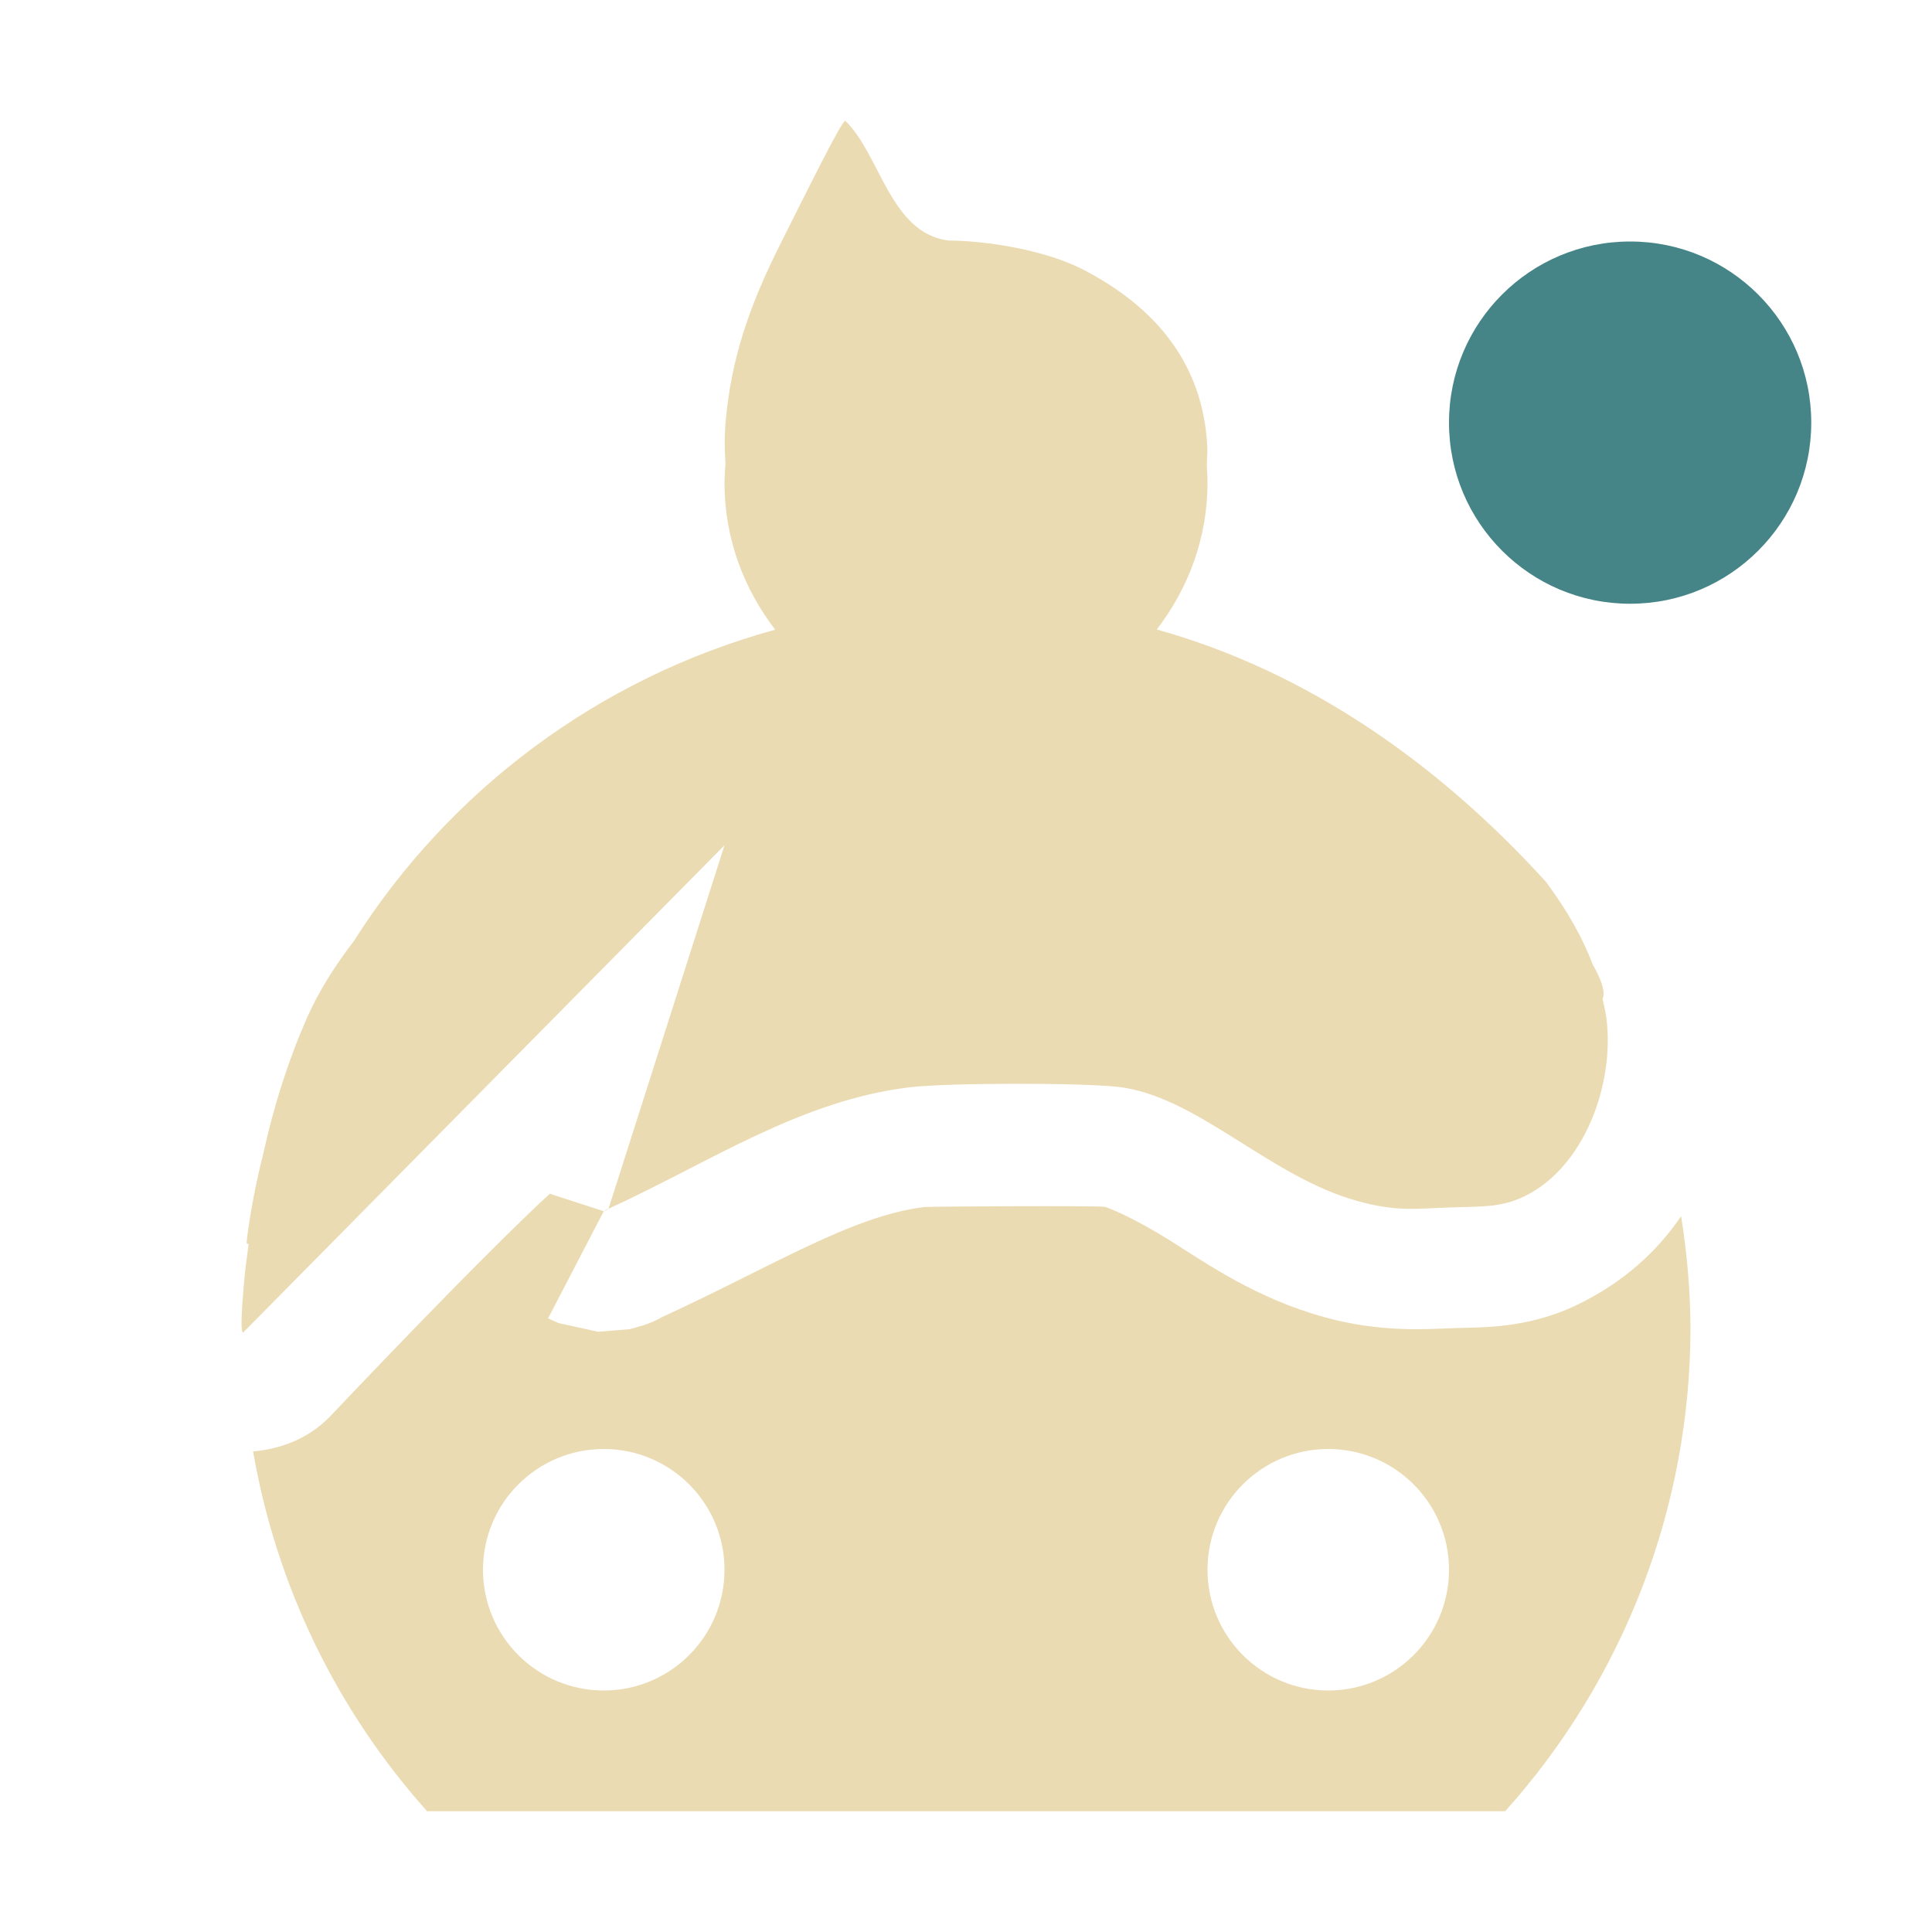
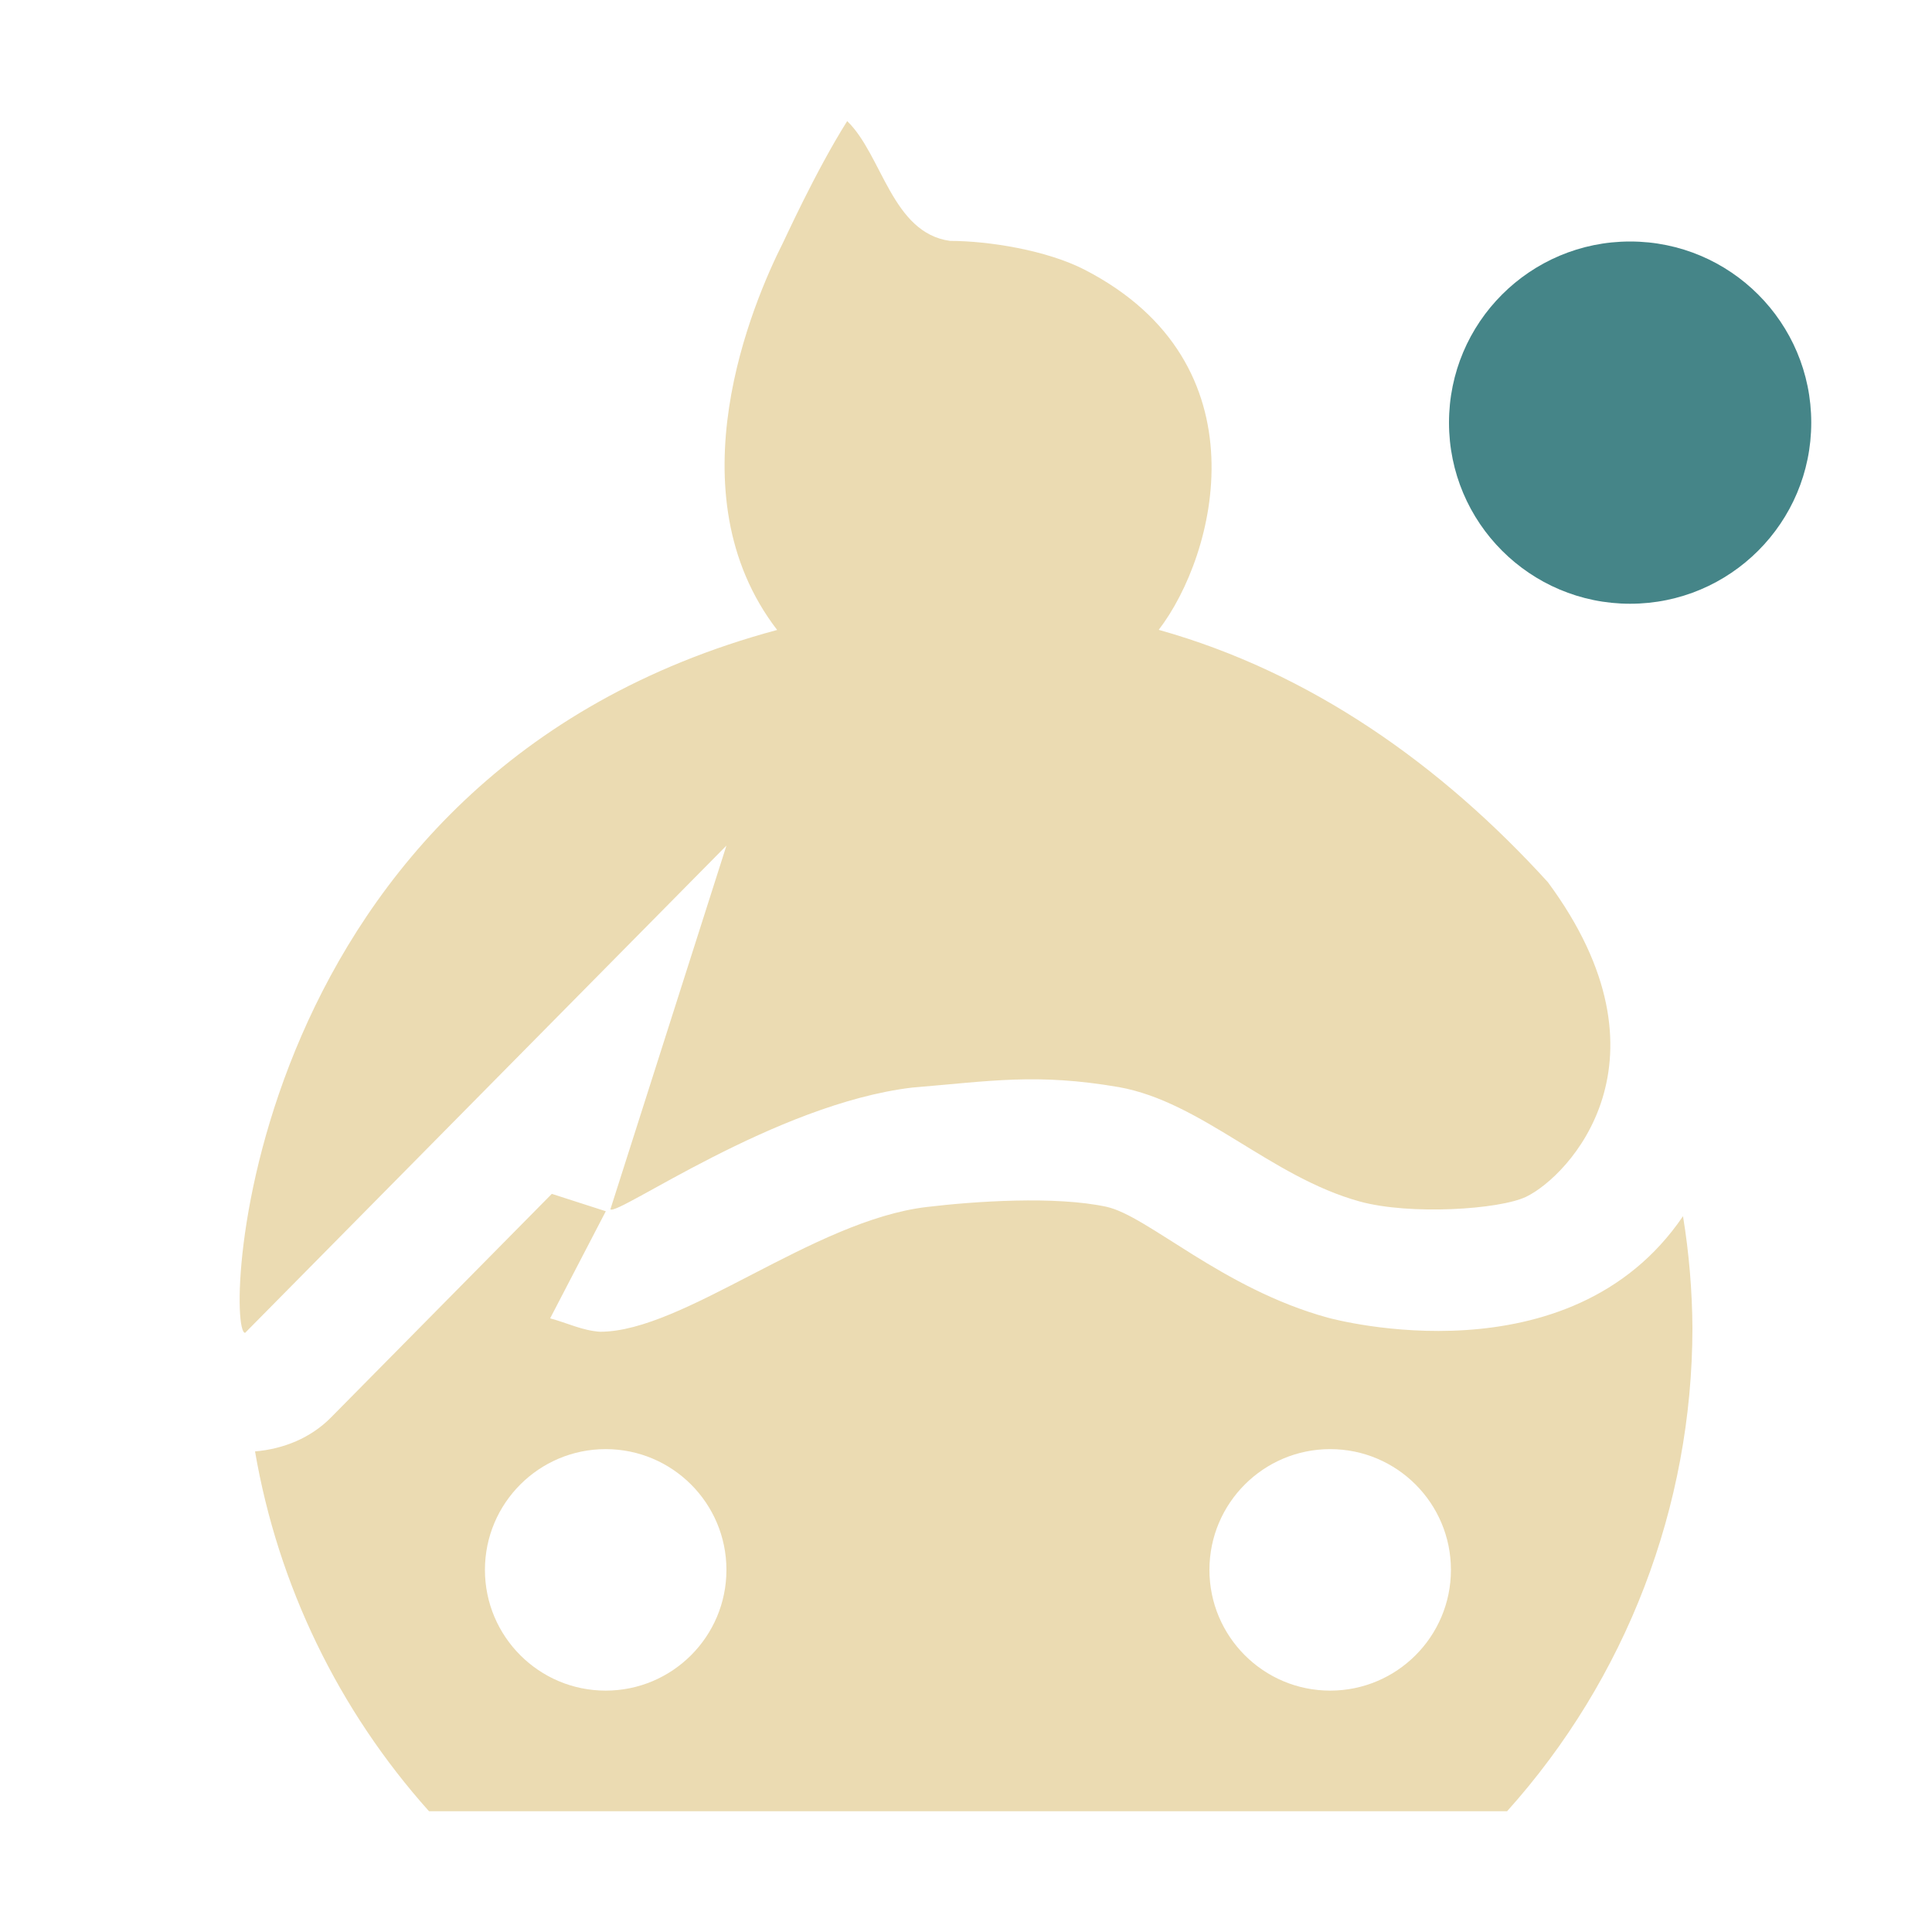
<svg xmlns="http://www.w3.org/2000/svg" width="16" height="16" version="1.1">
  <defs>
-     <style id="current-color-scheme" type="text/css">
-    .ColorScheme-Text { color:#ebdbb2; } .ColorScheme-Highlight { color:#458588; }
-   </style>
+     <style id="current-color-scheme" type="text/css">.ColorScheme-Text { color:#ebdbb2; } .ColorScheme-Highlight { color:#458588; } .ColorScheme-NeutralText { color:#fe8019; } .ColorScheme-PositiveText { color:#689d6a; } .ColorScheme-NegativeText { color:#fb4934; }</style>
  </defs>
-   <path style="fill:currentColor" class="ColorScheme-Text" d="m 7,1 c -0.031,0 -0.34,0.629 -0.531,1.008 -0.28,0.554 -0.413,0.982 -0.459,1.475 -0.011,0.122 -0.01,0.242 -0.002,0.359 -0.005,0.053 -0.007,0.105 -0.008,0.158 0,0.459 0.16,0.877 0.42,1.215 -1.458,0.398 -2.698,1.33 -3.488,2.576 -0.155,0.203 -0.291,0.414 -0.391,0.641 -0.156,0.356 -0.273,0.725 -0.361,1.123 -0.059,0.236 -0.107,0.476 -0.137,0.723 -0.003,0.022 0.005,0.027 0.016,0.023 -0.011,0.095 -0.026,0.186 -0.035,0.285 -0.028,0.319 -0.031,0.449 -0.01,0.449 L 6,7 5.039,10.012 c 0.005,0.005 -0.106,0.048 0.027,-0.014 0.819,-0.377 1.569,-0.887 2.471,-0.994 0.311,-0.037 1.389,-0.038 1.713,-0.004 0.657,0.069 1.257,0.744 1.994,0.947 0.327,0.09 0.488,0.062 0.756,0.053 0.268,-0.01 0.425,0.003 0.623,-0.092 0.494,-0.237 0.752,-0.926 0.68,-1.482 -0.007,-0.052 -0.021,-0.101 -0.031,-0.152 0.021,-0.052 0.002,-0.141 -0.082,-0.287 C 13.107,7.768 12.986,7.55 12.803,7.303 11.918,6.33 10.837,5.564 9.58,5.213 9.839,4.876 10,4.458 10,4 10,3.949 9.998,3.898 9.994,3.848 9.996,3.797 10.001,3.745 9.998,3.695 9.963,3.01 9.567,2.541 8.969,2.232 8.652,2.069 8.168,1.993 7.852,1.992 7.37,1.926 7.29,1.279 7,1 Z M 4.553,9.887 c 0,-3e-7 -0.414,0.363 -1.828,1.852 -0.168,0.17 -0.393,0.261 -0.629,0.281 a 6,6 0 0 0 1.441,2.98 l 8.928,0 a 6,6 0 0 0 1.535,-4 6,6 0 0 0 -0.078,-0.928 c -0.201,0.296 -0.483,0.553 -0.865,0.736 -0.417,0.2 -0.798,0.183 -1.02,0.191 -0.214,0.008 -0.6,0.038 -1.059,-0.088 C 10.403,10.754 9.997,10.466 9.686,10.271 9.375,10.077 9.169,9.997 9.147,9.994 c -0.094,-0.01 -1.448,-0.003 -1.49,0.002 -0.596,0.071 -1.251,0.486 -2.166,0.908 -0.002,0.001 -0.003,8.53e-4 -0.006,0.002 -0.003,0.002 -0.012,0.008 -0.016,0.01 -0.051,0.025 -0.058,0.031 -0.139,0.059 -0.02,0.007 -0.116,0.033 -0.117,0.033 -3.601e-4,8.4e-5 -0.26,0.021 -0.26,0.021 l -0.328,-0.072 -0.086,-0.039 0.461,-0.887 c 0,0 -0.224,-0.073 -0.447,-0.145 z m 0.447,2.113 a 1,1 0 0 1 1,1 1,1 0 0 1 -1,1 1,1 0 0 1 -1,-1 1,1 0 0 1 1,-1 z m 6,0 a 1,1 0 0 1 1,1 1,1 0 0 1 -1,1 1,1 0 0 1 -1,-1 1,1 0 0 1 1,-1 z" />
-   <circle style="fill:currentColor" class="ColorScheme-Highlight" cx="13.5" cy="3.5" r="1.5" />
+   <path class="ColorScheme-Text" d="m6.485 2.009c-0.253 0.501-0.923 2.072-0.049 3.208-4.452 1.196-4.583 5.821-4.406 5.821l3.986-4.035-0.961 3.012c0.058 0.058 1.365-0.873 2.498-1.008 0.653-0.054 1.031-0.121 1.713-0.004 0.688 0.123 1.257 0.744 1.994 0.947 0.417 0.115 1.159 0.067 1.379-0.039 0.351-0.169 1.271-1.129 0.18-2.605-0.885-0.973-1.966-1.738-3.223-2.09 0.475-0.618 0.891-2.205-0.611-2.981-0.317-0.164-0.801-0.24-1.117-0.24-0.482-0.066-0.562-0.713-0.852-0.992-0.264 0.418-0.529 1.006-0.531 1.006zm-3.744 9.73c-0.168 0.17-0.393 0.261-0.629 0.281 0.191 1.109 0.691 2.142 1.441 2.98h8.928c0.987-1.099 1.533-2.523 1.535-4-2e-3 -0.311-0.028-0.621-0.078-0.928-0.937 1.379-2.885 0.856-2.943 0.84-0.873-0.24-1.489-0.843-1.832-0.918-0.423-0.091-1.089-0.046-1.49 0.002-0.939 0.112-2.012 1.033-2.703 1.033-0.146-0.009-0.278-0.075-0.414-0.111l0.461-0.887-0.447-0.144zm2.275 0.262c0.552 0 1 0.448 1 1s-0.448 1-1 1-1-0.448-1-1 0.448-1 1-1zm6 0c0.552 0 1 0.448 1 1s-0.448 1-1 1-1-0.448-1-1 0.448-1 1-1z" fill="currentColor" />
+   <circle class="ColorScheme-Highlight" cx="13.5" cy="3.5" r="1.5" fill="currentColor" />
</svg>
